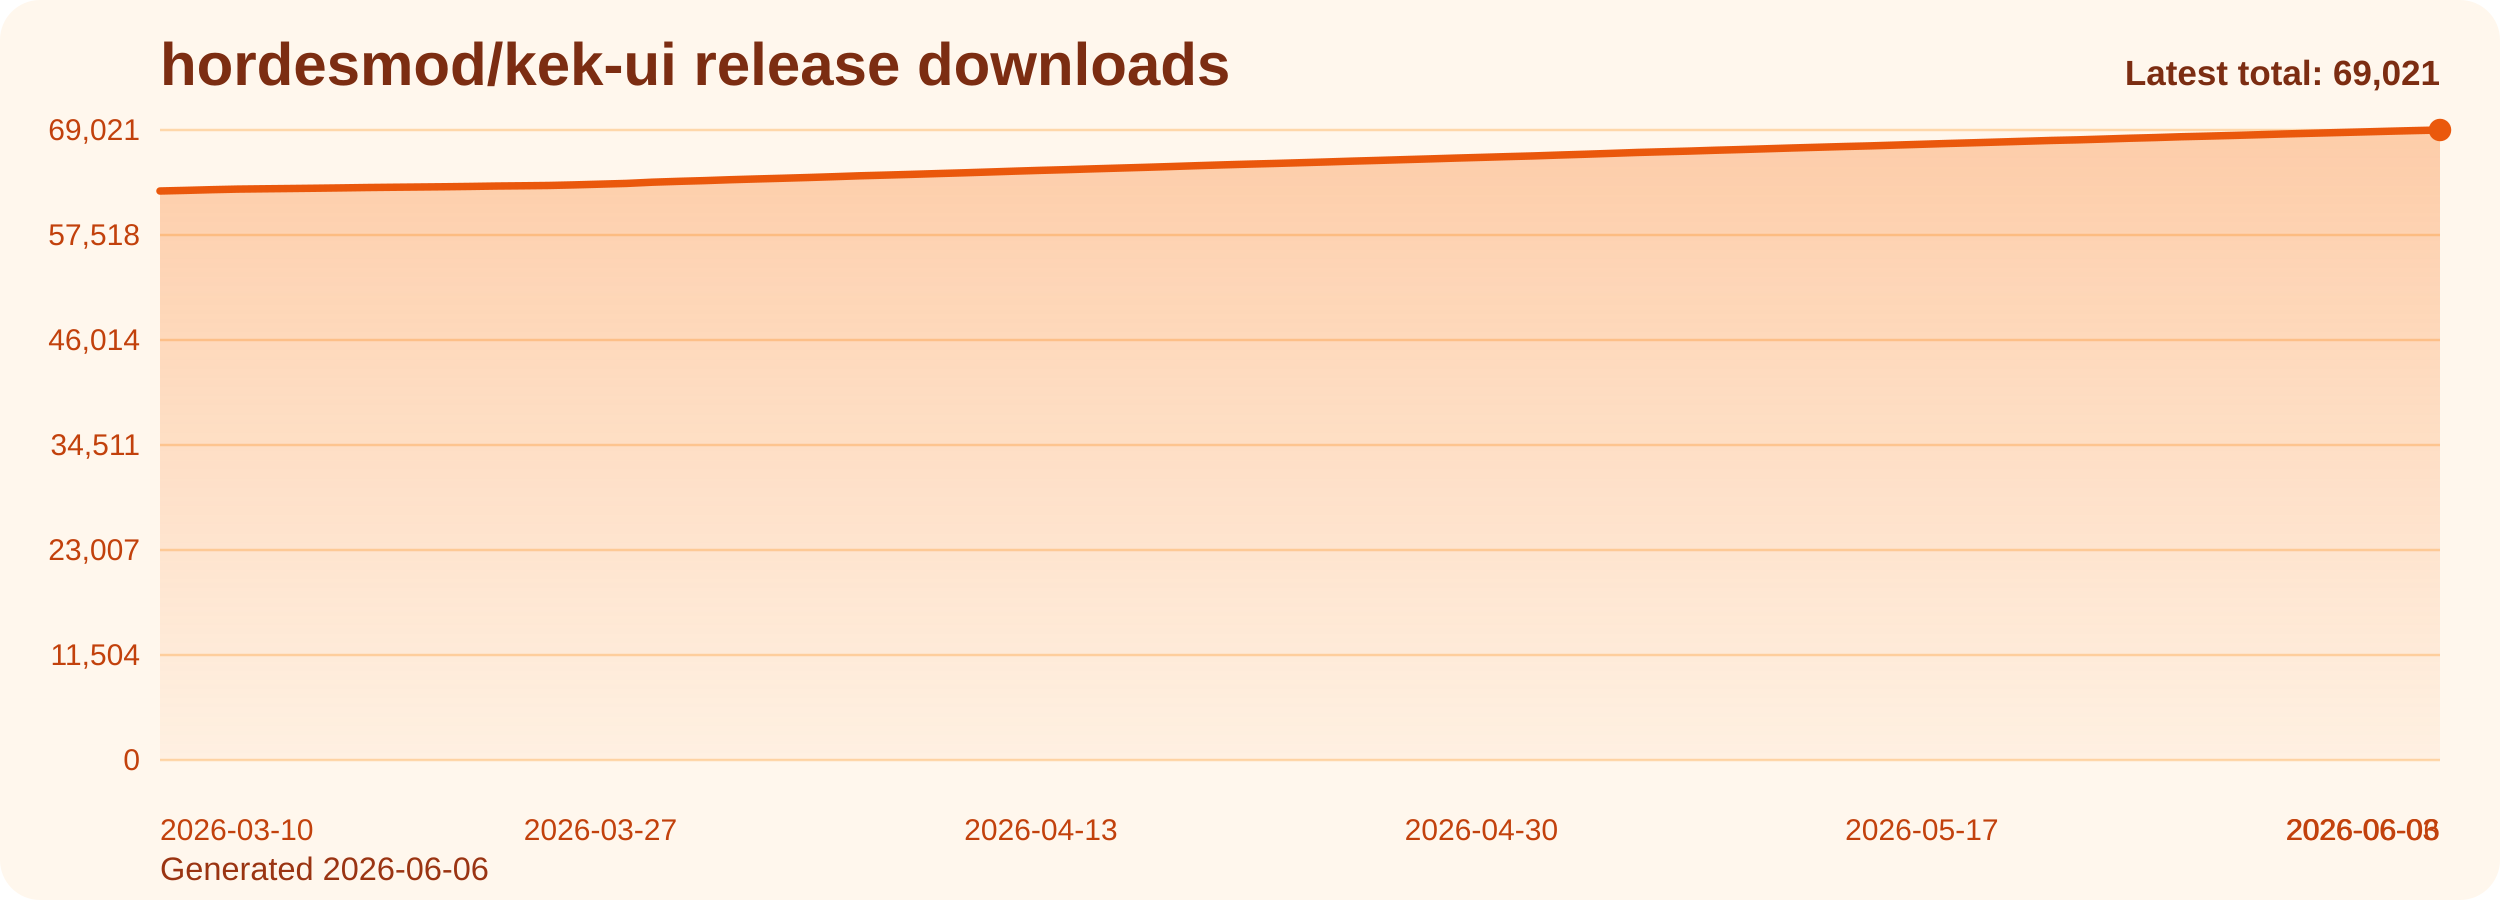
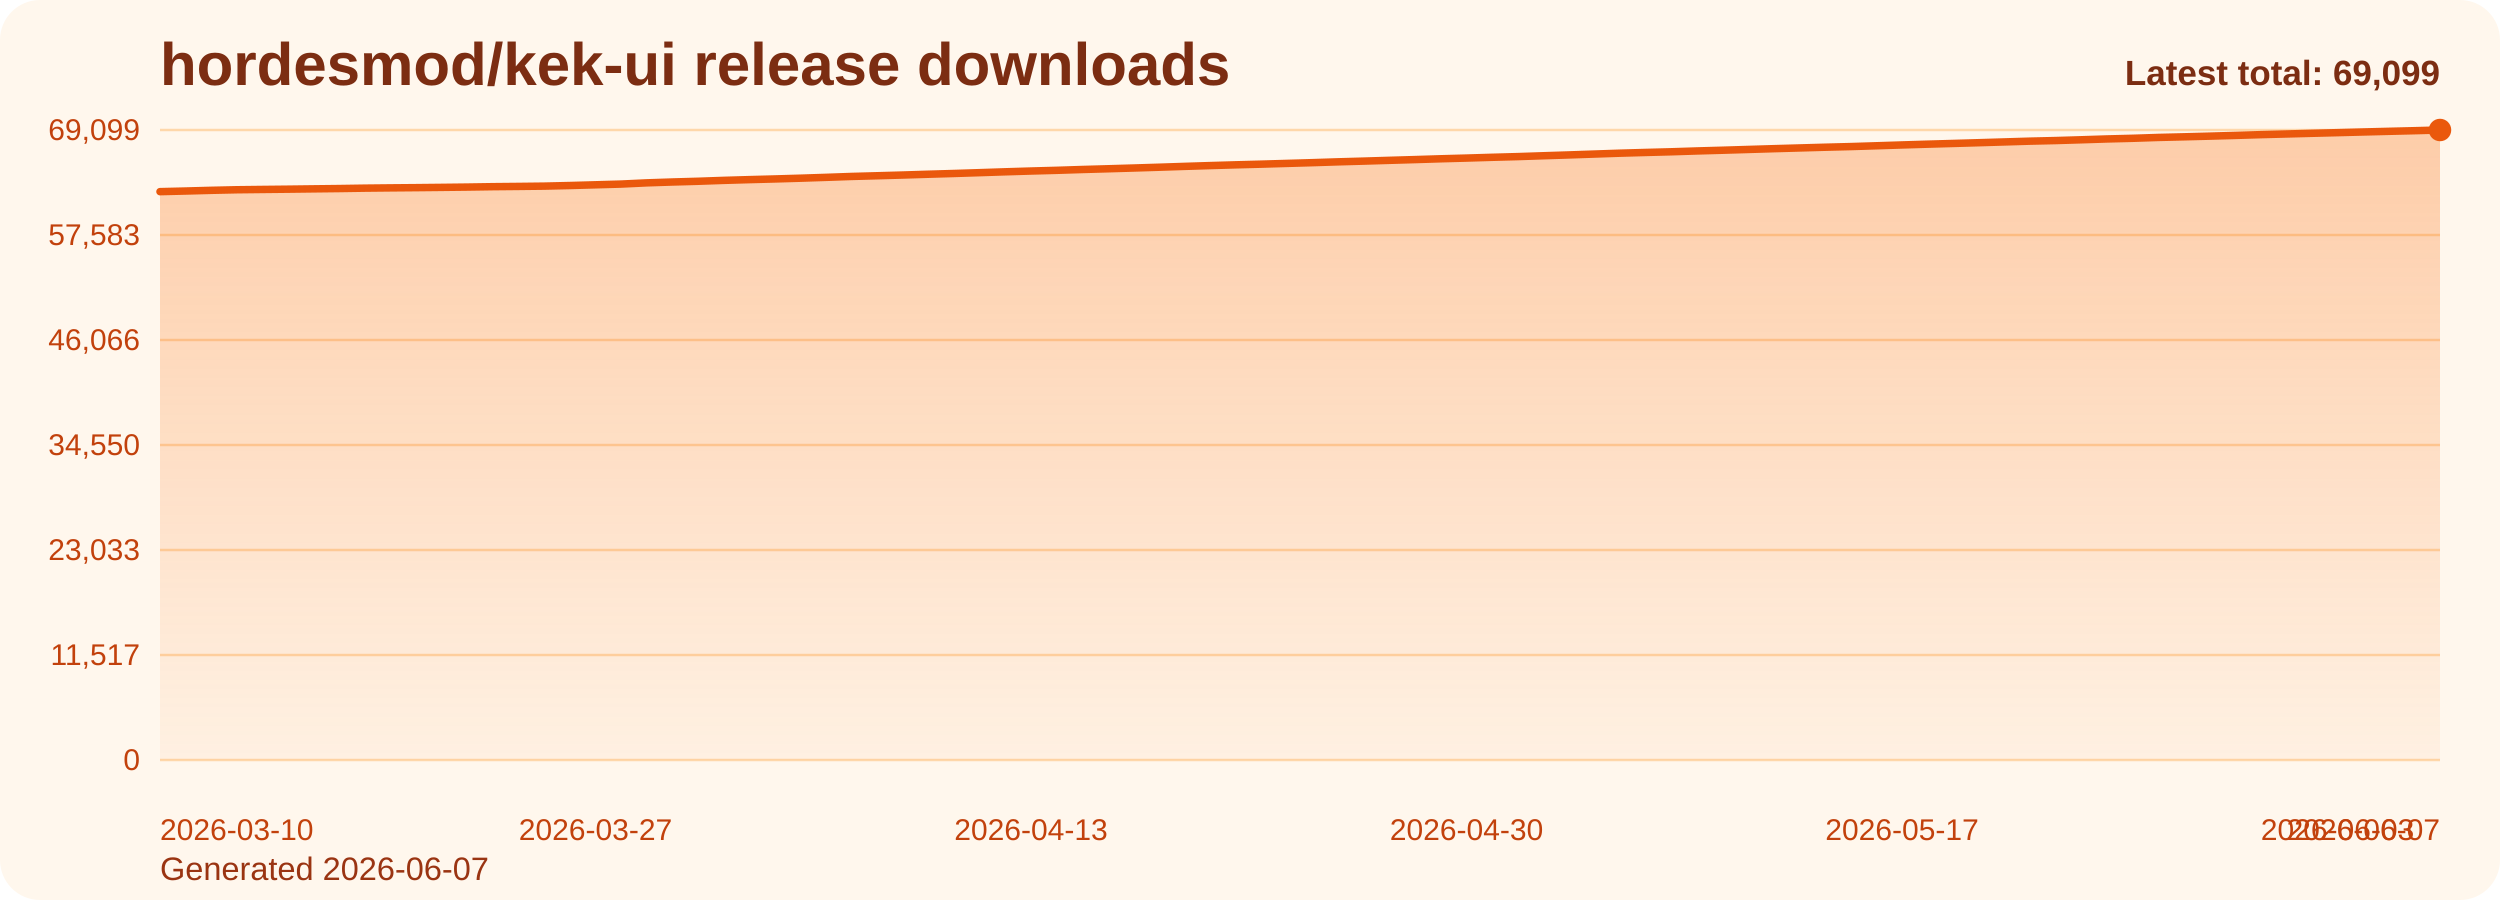
<svg xmlns="http://www.w3.org/2000/svg" viewBox="0 0 1000 360" role="img" aria-label="hordesmod/kek-ui release downloads chart">
  <defs>
    <linearGradient id="fill-total-trend-orange" x1="0" y1="0" x2="0" y2="1">
      <stop offset="0%" stop-color="#f97316" stop-opacity="0.32" />
      <stop offset="100%" stop-color="#f97316" stop-opacity="0.05" />
    </linearGradient>
    <style>
      .bg { fill: #fff7ed; }
      .title { font: 700 24px Arial, sans-serif; fill: #7c2d12; }
      .sub { font: 400 13px Arial, sans-serif; fill: #9a3412; }
      .grid { stroke: #fed7aa; stroke-width: 1; }
      .axis { font: 400 12px Arial, sans-serif; fill: #c2410c; }
      .line { fill: none; stroke: #ea580c; stroke-width: 3; stroke-linecap: round; stroke-linejoin: round; }
      .dot { fill: #ea580c; }
      .value { font: 600 11px Arial, sans-serif; fill: #9a3412; }
      .latest { font: 700 14px Arial, sans-serif; fill: #7c2d12; }
    </style>
  </defs>
  <rect class="bg" x="0" y="0" width="1000" height="360" rx="16" />
  <text class="title" x="64" y="34">hordesmod/kek-ui release downloads</text>
-   <text class="sub" x="64" y="352">Generated 2026-06-06</text>
+   <text class="sub" x="64" y="352">Generated 2026-06-07</text>
  <line x1="64" y1="52.00" x2="976" y2="52.00" class="grid" />
-   <text x="56" y="56.00" text-anchor="end" class="axis">69,021</text>
+   <text x="56" y="56.00" text-anchor="end" class="axis">69,099</text>
  <line x1="64" y1="94.00" x2="976" y2="94.00" class="grid" />
-   <text x="56" y="98.00" text-anchor="end" class="axis">57,518</text>
+   <text x="56" y="98.00" text-anchor="end" class="axis">57,583</text>
  <line x1="64" y1="136.00" x2="976" y2="136.00" class="grid" />
-   <text x="56" y="140.00" text-anchor="end" class="axis">46,014</text>
+   <text x="56" y="140.00" text-anchor="end" class="axis">46,066</text>
  <line x1="64" y1="178.00" x2="976" y2="178.00" class="grid" />
-   <text x="56" y="182.00" text-anchor="end" class="axis">34,511</text>
+   <text x="56" y="182.00" text-anchor="end" class="axis">34,550</text>
  <line x1="64" y1="220.00" x2="976" y2="220.00" class="grid" />
-   <text x="56" y="224.00" text-anchor="end" class="axis">23,007</text>
+   <text x="56" y="224.00" text-anchor="end" class="axis">23,033</text>
  <line x1="64" y1="262.00" x2="976" y2="262.00" class="grid" />
-   <text x="56" y="266.00" text-anchor="end" class="axis">11,504</text>
+   <text x="56" y="266.00" text-anchor="end" class="axis">11,517</text>
  <line x1="64" y1="304.00" x2="976" y2="304.00" class="grid" />
  <text x="56" y="308.00" text-anchor="end" class="axis">0</text>
-   <path d="M 64.00 304 L 64.00 76.40 L 74.36 76.15 L 84.73 75.87 L 95.09 75.64 L 105.45 75.52 L 115.82 75.41 L 126.18 75.29 L 136.55 75.16 L 146.91 75.01 L 157.27 74.90 L 167.64 74.80 L 178.00 74.70 L 188.36 74.57 L 198.73 74.41 L 209.09 74.31 L 219.45 74.19 L 229.82 73.95 L 240.18 73.66 L 250.55 73.37 L 260.91 72.88 L 271.27 72.54 L 281.64 72.25 L 292.00 71.89 L 302.36 71.59 L 312.73 71.31 L 323.09 71.01 L 333.45 70.68 L 343.82 70.32 L 354.18 70.04 L 364.55 69.75 L 374.91 69.43 L 385.27 69.13 L 395.64 68.80 L 406.00 68.46 L 416.36 68.14 L 426.73 67.86 L 437.09 67.54 L 447.45 67.24 L 457.82 66.94 L 468.18 66.62 L 478.55 66.28 L 488.91 65.96 L 499.27 65.66 L 509.64 65.39 L 520.00 65.09 L 530.36 64.79 L 540.73 64.46 L 551.09 64.17 L 561.45 63.86 L 571.82 63.56 L 582.18 63.24 L 592.55 62.95 L 602.91 62.65 L 613.27 62.37 L 623.64 62.02 L 634.00 61.70 L 644.36 61.35 L 654.73 60.99 L 665.09 60.71 L 675.45 60.44 L 685.82 60.11 L 696.18 59.82 L 706.55 59.51 L 716.91 59.19 L 727.27 58.90 L 737.64 58.61 L 748.00 58.35 L 758.36 58.03 L 768.73 57.71 L 779.09 57.39 L 789.45 57.10 L 799.82 56.80 L 810.18 56.49 L 820.55 56.18 L 830.91 55.94 L 841.27 55.63 L 851.64 55.30 L 862.00 55.03 L 872.36 54.70 L 882.73 54.45 L 893.09 54.18 L 903.45 53.89 L 913.82 53.58 L 924.18 53.31 L 934.55 53.04 L 944.91 52.78 L 955.27 52.50 L 965.64 52.24 L 976.00 52.00 L 976.00 304 Z" fill="url(#fill-total-trend-orange)" />
-   <polyline class="line" points="64.00,76.40 74.36,76.15 84.73,75.87 95.09,75.64 105.45,75.52 115.82,75.41 126.18,75.29 136.55,75.16 146.91,75.01 157.27,74.90 167.64,74.80 178.00,74.70 188.36,74.57 198.73,74.41 209.09,74.31 219.45,74.19 229.82,73.95 240.18,73.66 250.55,73.37 260.91,72.88 271.27,72.54 281.64,72.25 292.00,71.89 302.36,71.59 312.73,71.31 323.09,71.01 333.45,70.68 343.82,70.32 354.18,70.04 364.55,69.75 374.91,69.43 385.27,69.13 395.64,68.80 406.00,68.46 416.36,68.14 426.73,67.86 437.09,67.54 447.45,67.24 457.82,66.94 468.18,66.62 478.55,66.28 488.91,65.96 499.27,65.66 509.64,65.39 520.00,65.09 530.36,64.79 540.73,64.46 551.09,64.17 561.45,63.86 571.82,63.56 582.18,63.24 592.55,62.95 602.91,62.65 613.27,62.37 623.64,62.02 634.00,61.70 644.36,61.35 654.73,60.99 665.09,60.71 675.45,60.44 685.82,60.11 696.18,59.82 706.55,59.51 716.91,59.19 727.27,58.90 737.64,58.61 748.00,58.35 758.36,58.03 768.73,57.71 779.09,57.39 789.45,57.10 799.82,56.80 810.18,56.49 820.55,56.18 830.91,55.94 841.27,55.63 851.64,55.30 862.00,55.03 872.36,54.70 882.73,54.45 893.09,54.18 903.45,53.89 913.82,53.58 924.18,53.31 934.55,53.04 944.91,52.78 955.27,52.50 965.64,52.24 976.00,52.00" />
+   <path d="M 64.00 304 L 64.00 76.66 L 74.25 76.41 L 84.49 76.13 L 94.74 75.90 L 104.99 75.78 L 115.24 75.67 L 125.48 75.54 L 135.73 75.42 L 145.98 75.26 L 156.22 75.15 L 166.47 75.06 L 176.72 74.95 L 186.97 74.83 L 197.21 74.67 L 207.46 74.57 L 217.71 74.45 L 227.96 74.21 L 238.20 73.92 L 248.45 73.63 L 258.70 73.14 L 268.94 72.80 L 279.19 72.51 L 289.44 72.15 L 299.69 71.85 L 309.93 71.58 L 320.18 71.28 L 330.43 70.94 L 340.67 70.58 L 350.92 70.30 L 361.17 70.01 L 371.42 69.69 L 381.66 69.39 L 391.91 69.06 L 402.16 68.72 L 412.40 68.41 L 422.65 68.13 L 432.90 67.80 L 443.15 67.51 L 453.39 67.21 L 463.64 66.89 L 473.89 66.55 L 484.13 66.23 L 494.38 65.93 L 504.63 65.66 L 514.88 65.36 L 525.12 65.06 L 535.37 64.73 L 545.62 64.44 L 555.87 64.13 L 566.11 63.83 L 576.36 63.51 L 586.61 63.23 L 596.85 62.92 L 607.10 62.64 L 617.35 62.30 L 627.60 61.97 L 637.84 61.62 L 648.09 61.27 L 658.34 60.98 L 668.58 60.71 L 678.83 60.38 L 689.08 60.09 L 699.33 59.78 L 709.57 59.47 L 719.82 59.18 L 730.07 58.89 L 740.31 58.63 L 750.56 58.31 L 760.81 57.98 L 771.06 57.67 L 781.30 57.38 L 791.55 57.08 L 801.80 56.77 L 812.04 56.46 L 822.29 56.22 L 832.54 55.91 L 842.79 55.58 L 853.03 55.32 L 863.28 54.98 L 873.53 54.73 L 883.78 54.46 L 894.02 54.17 L 904.27 53.86 L 914.52 53.59 L 924.76 53.32 L 935.01 53.06 L 945.26 52.79 L 955.51 52.53 L 965.75 52.28 L 976.00 52.00 L 976.00 304 Z" fill="url(#fill-total-trend-orange)" />
+   <polyline class="line" points="64.00,76.66 74.25,76.41 84.49,76.13 94.74,75.90 104.99,75.78 115.24,75.67 125.48,75.54 135.73,75.42 145.98,75.26 156.22,75.15 166.47,75.06 176.72,74.95 186.97,74.83 197.21,74.67 207.46,74.57 217.71,74.45 227.96,74.21 238.20,73.92 248.45,73.63 258.70,73.14 268.94,72.80 279.19,72.51 289.44,72.15 299.69,71.85 309.93,71.58 320.18,71.28 330.43,70.94 340.67,70.58 350.92,70.30 361.17,70.01 371.42,69.69 381.66,69.39 391.91,69.06 402.16,68.72 412.40,68.41 422.65,68.13 432.90,67.80 443.15,67.51 453.39,67.21 463.64,66.89 473.89,66.55 484.13,66.23 494.38,65.93 504.63,65.66 514.88,65.36 525.12,65.06 535.37,64.73 545.62,64.44 555.87,64.13 566.11,63.83 576.36,63.51 586.61,63.23 596.85,62.92 607.10,62.64 617.35,62.30 627.60,61.97 637.84,61.62 648.09,61.27 658.34,60.98 668.58,60.71 678.83,60.38 689.08,60.09 699.33,59.78 709.57,59.47 719.82,59.18 730.07,58.89 740.31,58.63 750.56,58.31 760.81,57.98 771.06,57.67 781.30,57.38 791.55,57.08 801.80,56.77 812.04,56.46 822.29,56.22 832.54,55.91 842.79,55.58 853.03,55.32 863.28,54.98 873.53,54.73 883.78,54.46 894.02,54.17 904.27,53.86 914.52,53.59 924.76,53.32 935.01,53.06 945.26,52.79 955.51,52.53 965.75,52.28 976.00,52.00" />
  <circle class="dot" cx="976.00" cy="52.00" r="4.5" />
  <text class="axis" x="64.00" y="336" text-anchor="start">2026-03-10</text>
-   <text class="axis" x="240.18" y="336" text-anchor="middle">2026-03-27</text>
-   <text class="axis" x="416.36" y="336" text-anchor="middle">2026-04-13</text>
-   <text class="axis" x="592.55" y="336" text-anchor="middle">2026-04-30</text>
-   <text class="axis" x="768.73" y="336" text-anchor="middle">2026-05-17</text>
-   <text class="axis" x="944.91" y="336" text-anchor="middle">2026-06-03</text>
-   <text class="axis" x="976.00" y="336" text-anchor="end">2026-06-06</text>
-   <text class="latest" x="976" y="34" text-anchor="end">Latest total: 69,021</text>
+   <text class="axis" x="238.20" y="336" text-anchor="middle">2026-03-27</text>
+   <text class="axis" x="412.40" y="336" text-anchor="middle">2026-04-13</text>
+   <text class="axis" x="586.61" y="336" text-anchor="middle">2026-04-30</text>
+   <text class="axis" x="760.81" y="336" text-anchor="middle">2026-05-17</text>
+   <text class="axis" x="935.01" y="336" text-anchor="middle">2026-06-03</text>
+   <text class="axis" x="976.00" y="336" text-anchor="end">2026-06-07</text>
+   <text class="latest" x="976" y="34" text-anchor="end">Latest total: 69,099</text>
</svg>
